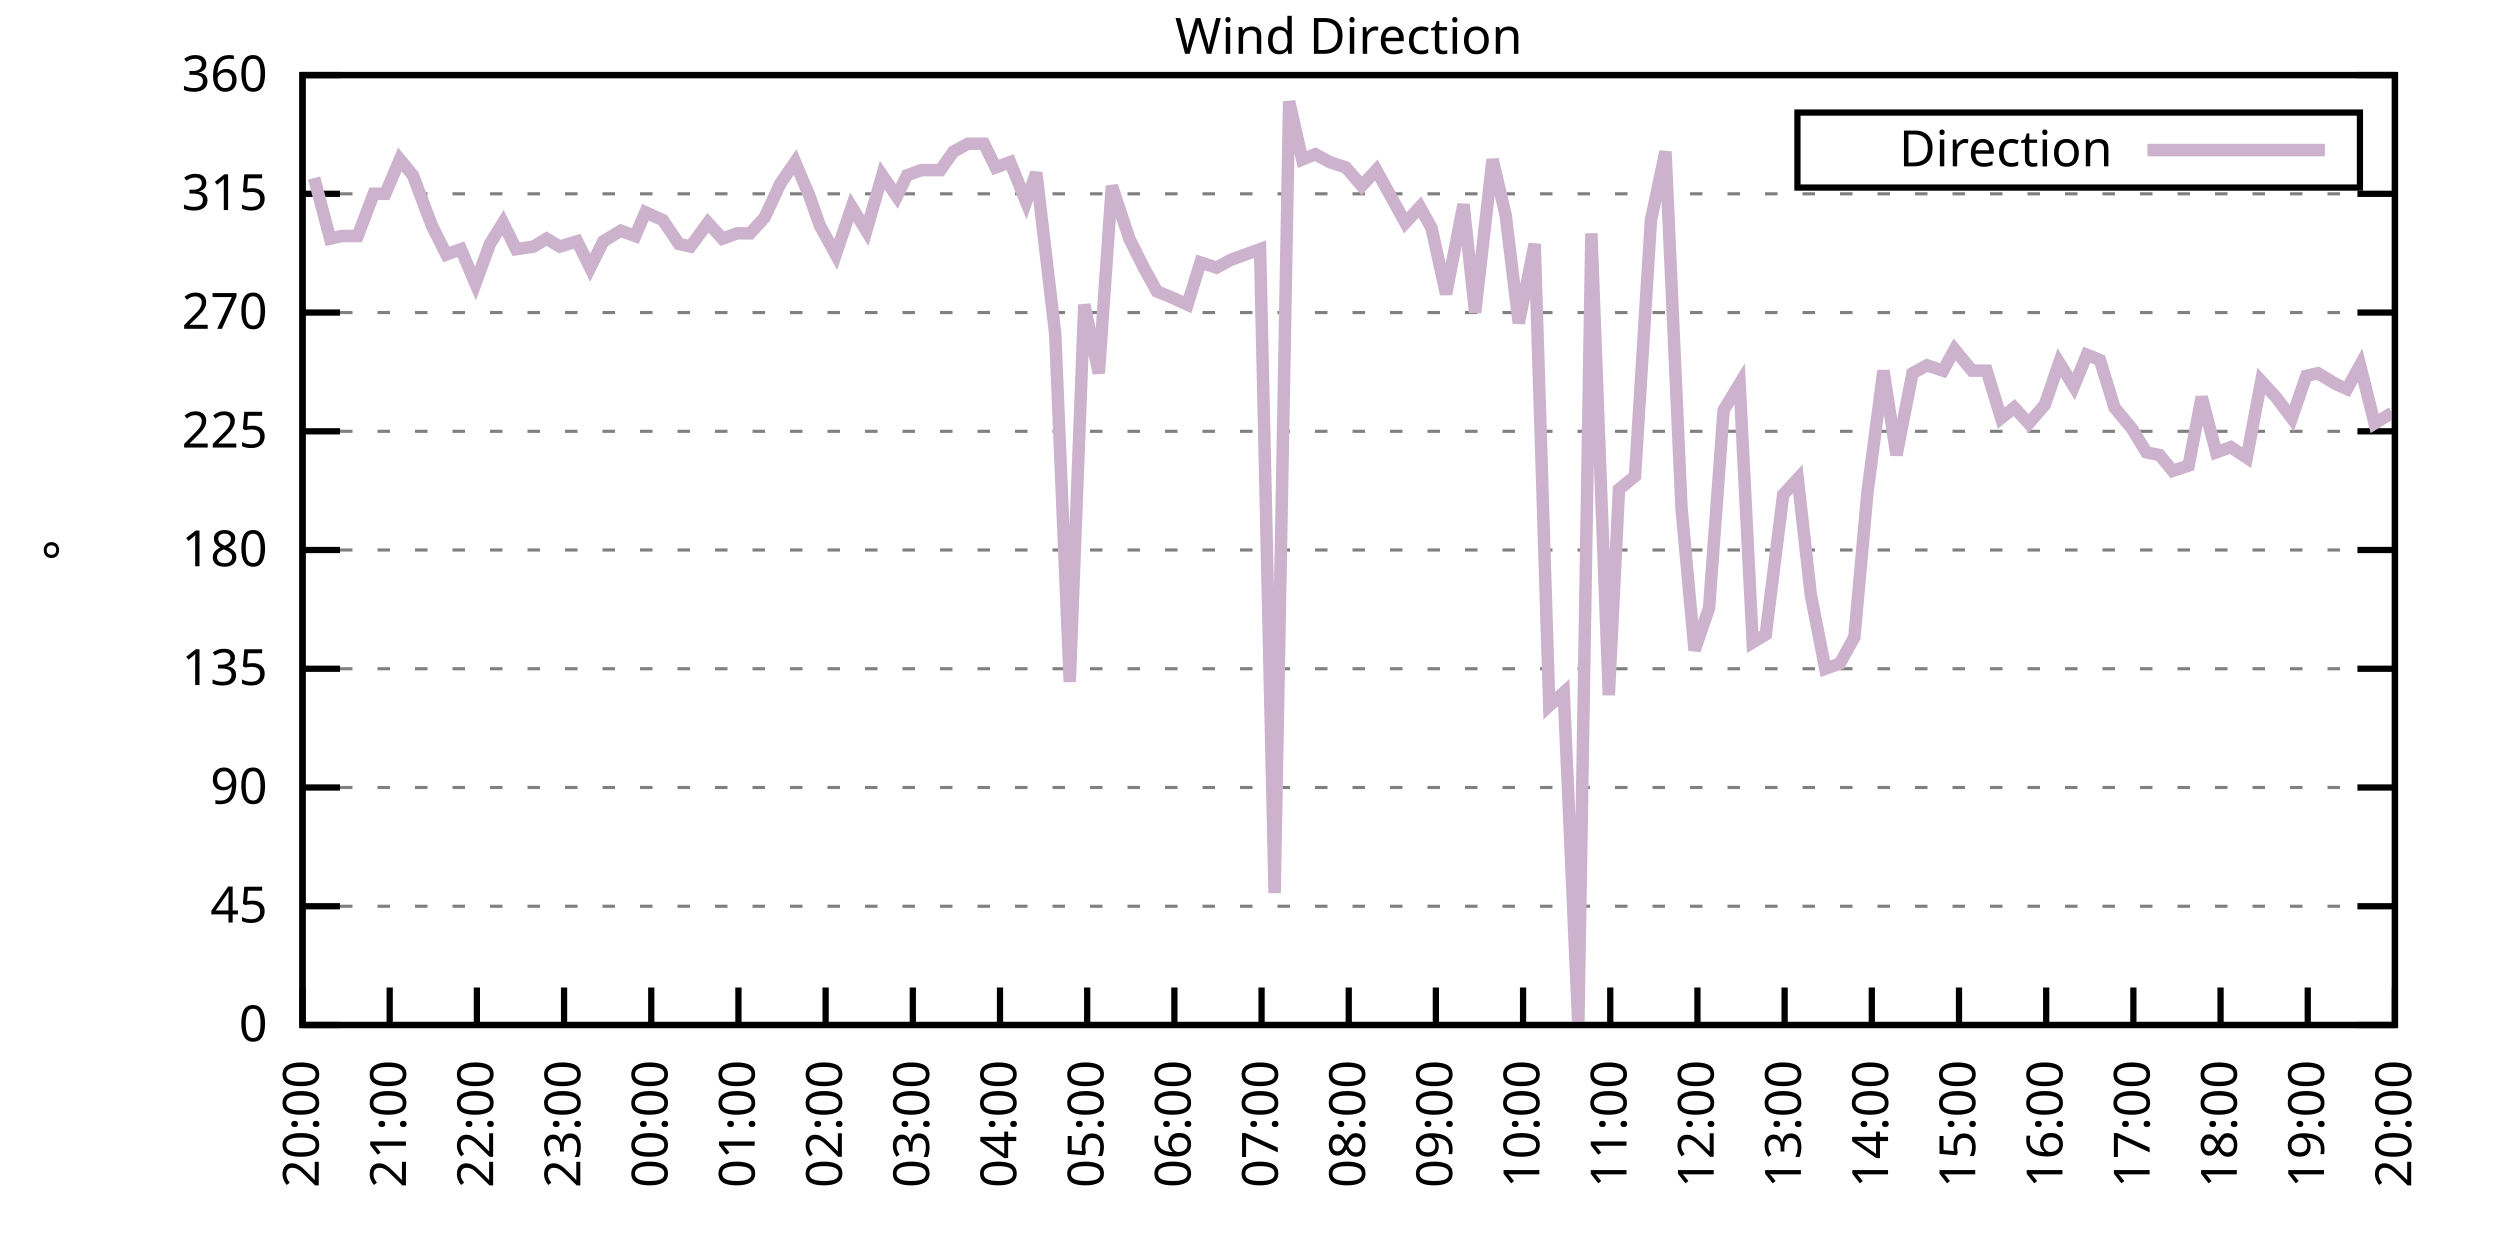
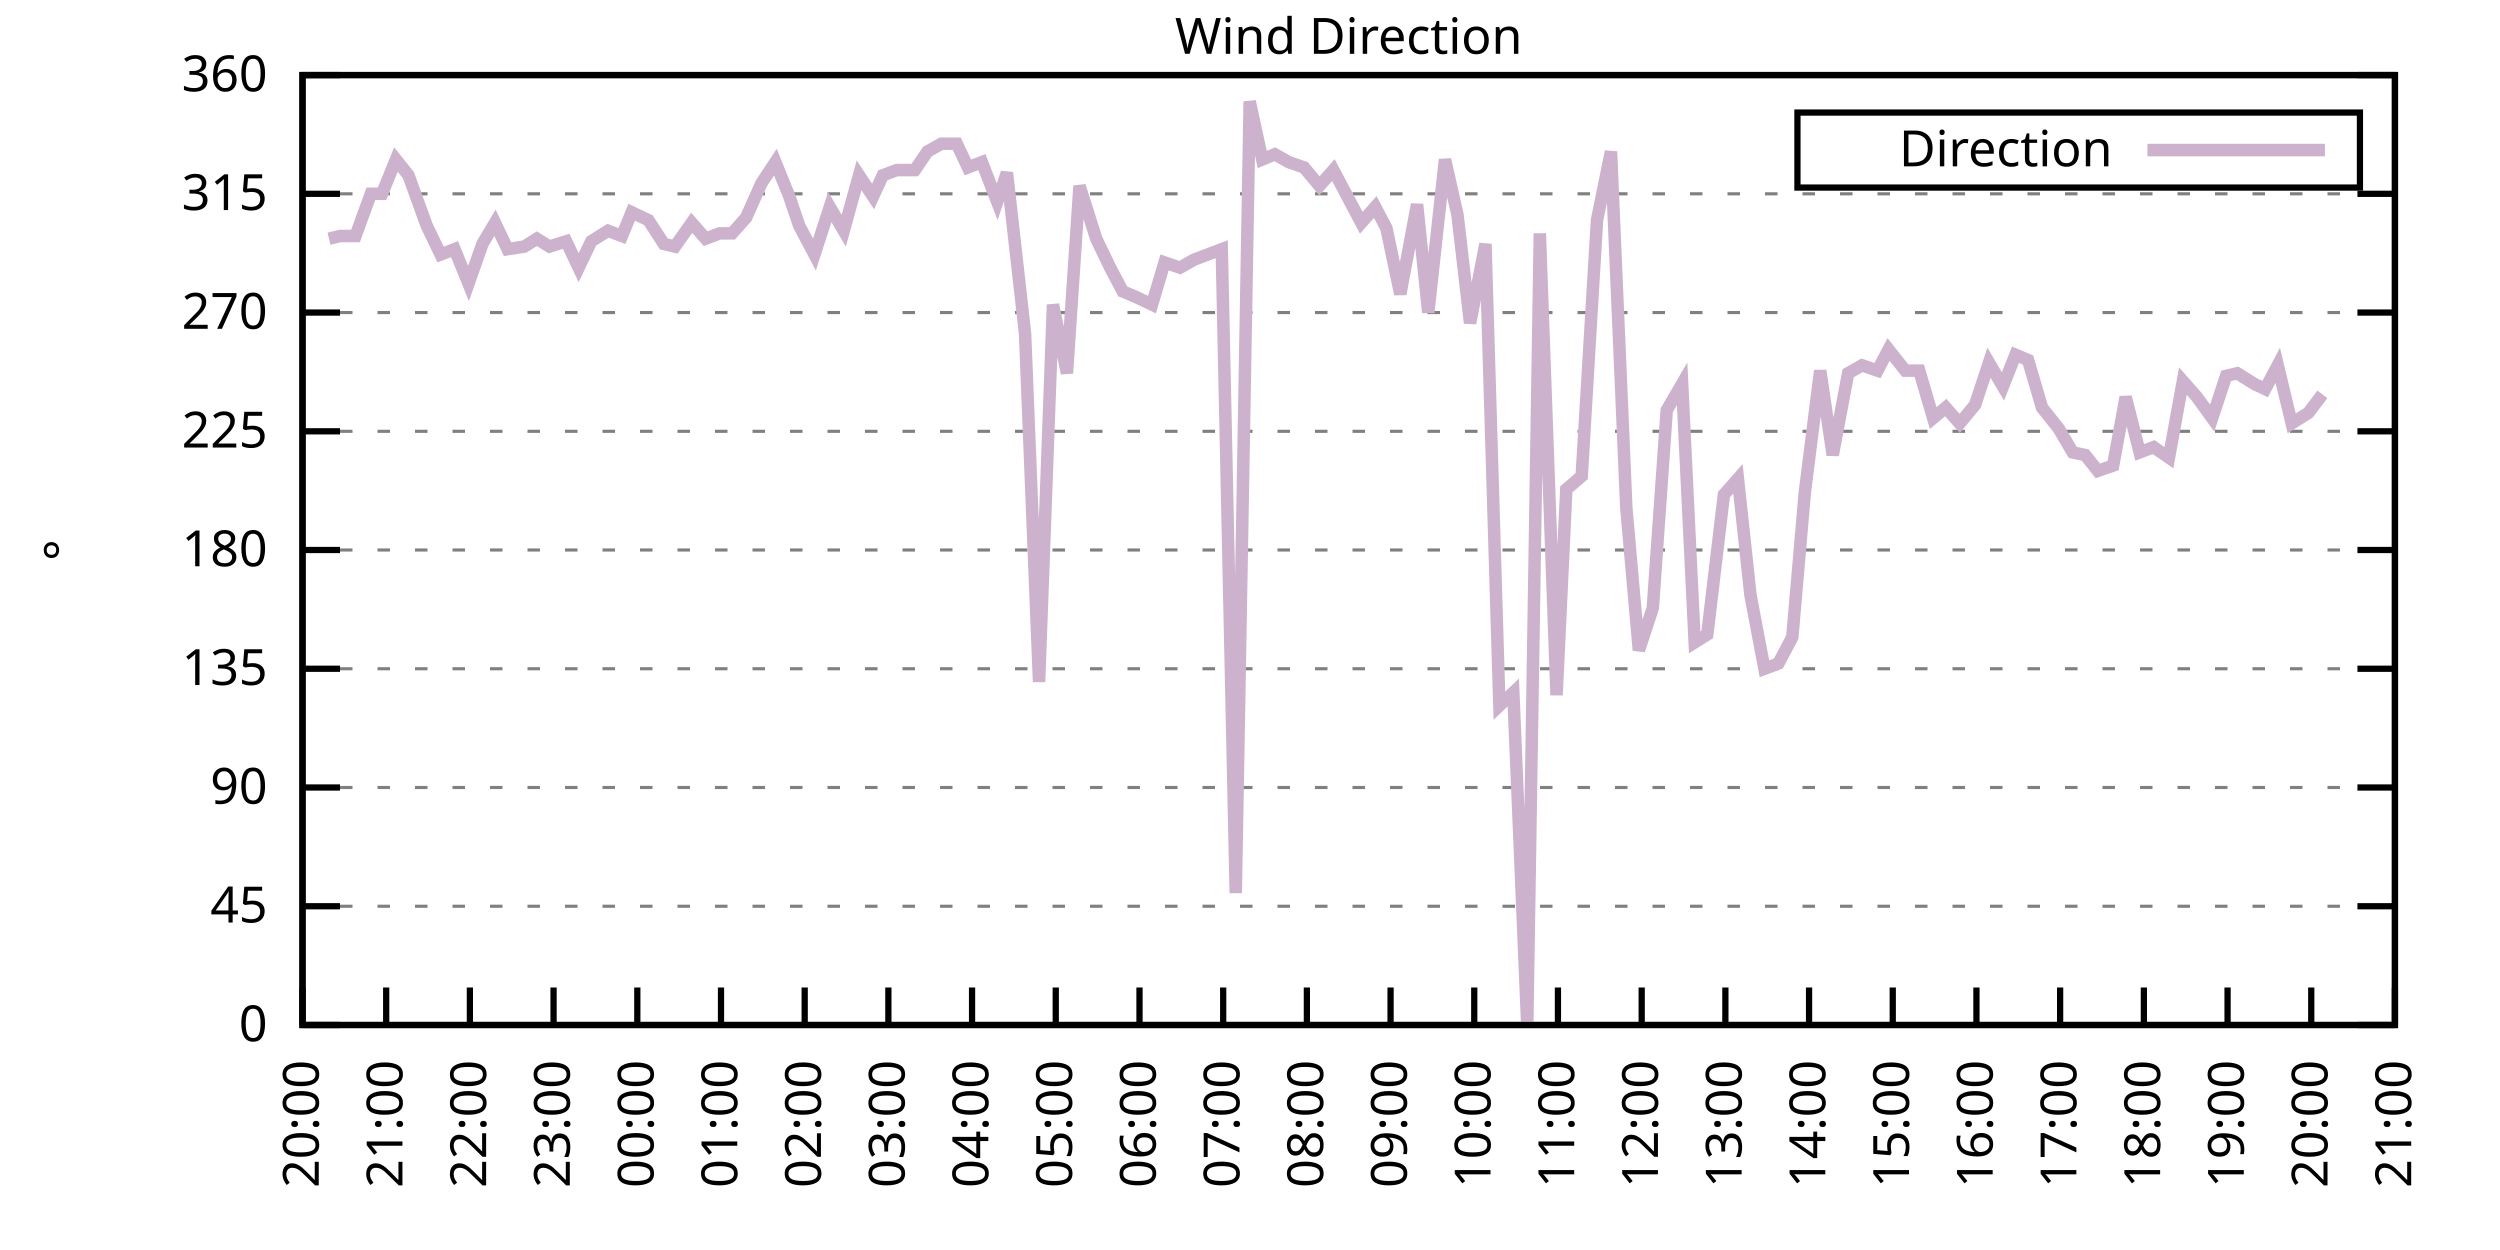
<svg xmlns="http://www.w3.org/2000/svg" xmlns:xlink="http://www.w3.org/1999/xlink" width="400" height="200" viewBox="0 0 400 200">
  <g id="gnuplot_canvas">
    <rect x="0" y="0" width="400" height="200" fill="none" />
    <defs>
      <circle id="gpDot" r="0.5" stroke-width="0.5" stroke="currentColor" />
      <path id="gpPt0" stroke-width="0.333" stroke="currentColor" d="M-1,0 h2 M0,-1 v2" />
      <path id="gpPt1" stroke-width="0.333" stroke="currentColor" d="M-1,-1 L1,1 M1,-1 L-1,1" />
      <path id="gpPt2" stroke-width="0.333" stroke="currentColor" d="M-1,0 L1,0 M0,-1 L0,1 M-1,-1 L1,1 M-1,1 L1,-1" />
      <rect id="gpPt3" stroke-width="0.333" stroke="currentColor" x="-1" y="-1" width="2" height="2" />
      <rect id="gpPt4" stroke-width="0.333" stroke="currentColor" fill="currentColor" x="-1" y="-1" width="2" height="2" />
      <circle id="gpPt5" stroke-width="0.333" stroke="currentColor" cx="0" cy="0" r="1" />
      <use xlink:href="#gpPt5" id="gpPt6" fill="currentColor" stroke="none" />
      <path id="gpPt7" stroke-width="0.333" stroke="currentColor" d="M0,-1.33 L-1.33,0.67 L1.33,0.67 z" />
      <use xlink:href="#gpPt7" id="gpPt8" fill="currentColor" stroke="none" />
      <use xlink:href="#gpPt7" id="gpPt9" stroke="currentColor" transform="rotate(180)" />
      <use xlink:href="#gpPt9" id="gpPt10" fill="currentColor" stroke="none" />
      <use xlink:href="#gpPt3" id="gpPt11" stroke="currentColor" transform="rotate(45)" />
      <use xlink:href="#gpPt11" id="gpPt12" fill="currentColor" stroke="none" />
      <path id="gpPt13" stroke-width="0.333" stroke="currentColor" d="M0,1.330 L1.265,0.411 L0.782,-1.067 L-0.782,-1.076 L-1.265,0.411 z" />
      <use xlink:href="#gpPt13" id="gpPt14" fill="currentColor" stroke="none" />
      <filter id="textbox" filterUnits="objectBoundingBox" x="0" y="0" height="1" width="1">
        <feFlood flood-color="white" flood-opacity="1" result="bgnd" />
        <feComposite in="SourceGraphic" in2="bgnd" operator="atop" />
      </filter>
      <filter id="greybox" filterUnits="objectBoundingBox" x="0" y="0" height="1" width="1">
        <feFlood flood-color="lightgrey" flood-opacity="1" result="grey" />
        <feComposite in="SourceGraphic" in2="grey" operator="atop" />
      </filter>
    </defs>
    <g fill="none" color="white" stroke="currentColor" stroke-width="1.00" stroke-linecap="butt" stroke-linejoin="miter">
</g>
    <g fill="none" color="black" stroke="currentColor" stroke-width="1.00" stroke-linecap="butt" stroke-linejoin="miter">
      <g stroke="none" shape-rendering="crispEdges">
        <polygon fill="rgb(255, 255, 255)" points="48.40,164.00 383.18,164.00 383.18,12.02 48.40,12.02 " />
      </g>
    </g>
    <g fill="none" color="black" stroke="currentColor" stroke-width="1.00" stroke-linecap="butt" stroke-linejoin="miter">
</g>
    <g fill="none" color="black" stroke="black" stroke-width="0.50" stroke-linecap="butt" stroke-linejoin="miter">
</g>
    <g fill="none" color="gray" stroke="currentColor" stroke-width="0.50" stroke-linecap="butt" stroke-linejoin="miter">
      <path stroke="gray" stroke-dasharray="2,4" class="gridline" d="M48.40,164.00 L383.19,164.00  " />
    </g>
    <g fill="none" color="gray" stroke="gray" stroke-width="1.00" stroke-linecap="butt" stroke-linejoin="miter">
</g>
    <g fill="none" color="black" stroke="currentColor" stroke-width="1.00" stroke-linecap="butt" stroke-linejoin="miter">
      <path stroke="black" d="M48.40,164.00 L54.40,164.00 M383.19,164.00 L377.19,164.00  " />
      <g transform="translate(42.80,166.60)" stroke="none" fill="black" font-family="Sans" font-size="8.00" text-anchor="end">
        <text>
          <tspan font-family="Sans"> 0</tspan>
        </text>
      </g>
    </g>
    <g fill="none" color="black" stroke="currentColor" stroke-width="1.00" stroke-linecap="butt" stroke-linejoin="miter">
</g>
    <g fill="none" color="black" stroke="black" stroke-width="0.50" stroke-linecap="butt" stroke-linejoin="miter">
</g>
    <g fill="none" color="gray" stroke="currentColor" stroke-width="0.50" stroke-linecap="butt" stroke-linejoin="miter">
      <path stroke="gray" stroke-dasharray="2,4" class="gridline" d="M48.40,145.00 L383.19,145.00  " />
    </g>
    <g fill="none" color="gray" stroke="gray" stroke-width="1.00" stroke-linecap="butt" stroke-linejoin="miter">
</g>
    <g fill="none" color="black" stroke="currentColor" stroke-width="1.00" stroke-linecap="butt" stroke-linejoin="miter">
      <path stroke="black" d="M48.40,145.00 L54.40,145.00 M383.19,145.00 L377.19,145.00  " />
      <g transform="translate(42.80,147.60)" stroke="none" fill="black" font-family="Sans" font-size="8.00" text-anchor="end">
        <text>
          <tspan font-family="Sans"> 45</tspan>
        </text>
      </g>
    </g>
    <g fill="none" color="black" stroke="currentColor" stroke-width="1.00" stroke-linecap="butt" stroke-linejoin="miter">
</g>
    <g fill="none" color="black" stroke="black" stroke-width="0.50" stroke-linecap="butt" stroke-linejoin="miter">
</g>
    <g fill="none" color="gray" stroke="currentColor" stroke-width="0.50" stroke-linecap="butt" stroke-linejoin="miter">
      <path stroke="gray" stroke-dasharray="2,4" class="gridline" d="M48.40,126.00 L383.19,126.00  " />
    </g>
    <g fill="none" color="gray" stroke="gray" stroke-width="1.00" stroke-linecap="butt" stroke-linejoin="miter">
</g>
    <g fill="none" color="black" stroke="currentColor" stroke-width="1.00" stroke-linecap="butt" stroke-linejoin="miter">
      <path stroke="black" d="M48.40,126.00 L54.40,126.00 M383.19,126.00 L377.19,126.00  " />
      <g transform="translate(42.80,128.60)" stroke="none" fill="black" font-family="Sans" font-size="8.00" text-anchor="end">
        <text>
          <tspan font-family="Sans"> 90</tspan>
        </text>
      </g>
    </g>
    <g fill="none" color="black" stroke="currentColor" stroke-width="1.00" stroke-linecap="butt" stroke-linejoin="miter">
</g>
    <g fill="none" color="black" stroke="black" stroke-width="0.50" stroke-linecap="butt" stroke-linejoin="miter">
</g>
    <g fill="none" color="gray" stroke="currentColor" stroke-width="0.50" stroke-linecap="butt" stroke-linejoin="miter">
      <path stroke="gray" stroke-dasharray="2,4" class="gridline" d="M48.40,107.00 L383.19,107.00  " />
    </g>
    <g fill="none" color="gray" stroke="gray" stroke-width="1.00" stroke-linecap="butt" stroke-linejoin="miter">
</g>
    <g fill="none" color="black" stroke="currentColor" stroke-width="1.00" stroke-linecap="butt" stroke-linejoin="miter">
      <path stroke="black" d="M48.40,107.00 L54.40,107.00 M383.19,107.00 L377.19,107.00  " />
      <g transform="translate(42.80,109.60)" stroke="none" fill="black" font-family="Sans" font-size="8.00" text-anchor="end">
        <text>
          <tspan font-family="Sans"> 135</tspan>
        </text>
      </g>
    </g>
    <g fill="none" color="black" stroke="currentColor" stroke-width="1.00" stroke-linecap="butt" stroke-linejoin="miter">
</g>
    <g fill="none" color="black" stroke="black" stroke-width="0.50" stroke-linecap="butt" stroke-linejoin="miter">
</g>
    <g fill="none" color="gray" stroke="currentColor" stroke-width="0.50" stroke-linecap="butt" stroke-linejoin="miter">
      <path stroke="gray" stroke-dasharray="2,4" class="gridline" d="M48.40,88.00 L383.19,88.00  " />
    </g>
    <g fill="none" color="gray" stroke="gray" stroke-width="1.00" stroke-linecap="butt" stroke-linejoin="miter">
</g>
    <g fill="none" color="black" stroke="currentColor" stroke-width="1.00" stroke-linecap="butt" stroke-linejoin="miter">
      <path stroke="black" d="M48.40,88.00 L54.40,88.00 M383.19,88.00 L377.19,88.00  " />
      <g transform="translate(42.80,90.60)" stroke="none" fill="black" font-family="Sans" font-size="8.00" text-anchor="end">
        <text>
          <tspan font-family="Sans"> 180</tspan>
        </text>
      </g>
    </g>
    <g fill="none" color="black" stroke="currentColor" stroke-width="1.00" stroke-linecap="butt" stroke-linejoin="miter">
</g>
    <g fill="none" color="black" stroke="black" stroke-width="0.50" stroke-linecap="butt" stroke-linejoin="miter">
</g>
    <g fill="none" color="gray" stroke="currentColor" stroke-width="0.50" stroke-linecap="butt" stroke-linejoin="miter">
      <path stroke="gray" stroke-dasharray="2,4" class="gridline" d="M48.40,69.01 L383.19,69.01  " />
    </g>
    <g fill="none" color="gray" stroke="gray" stroke-width="1.00" stroke-linecap="butt" stroke-linejoin="miter">
</g>
    <g fill="none" color="black" stroke="currentColor" stroke-width="1.00" stroke-linecap="butt" stroke-linejoin="miter">
      <path stroke="black" d="M48.40,69.01 L54.40,69.01 M383.19,69.01 L377.19,69.01  " />
      <g transform="translate(42.80,71.61)" stroke="none" fill="black" font-family="Sans" font-size="8.00" text-anchor="end">
        <text>
          <tspan font-family="Sans"> 225</tspan>
        </text>
      </g>
    </g>
    <g fill="none" color="black" stroke="currentColor" stroke-width="1.00" stroke-linecap="butt" stroke-linejoin="miter">
</g>
    <g fill="none" color="black" stroke="black" stroke-width="0.50" stroke-linecap="butt" stroke-linejoin="miter">
</g>
    <g fill="none" color="gray" stroke="currentColor" stroke-width="0.50" stroke-linecap="butt" stroke-linejoin="miter">
      <path stroke="gray" stroke-dasharray="2,4" class="gridline" d="M48.40,50.01 L383.19,50.01  " />
    </g>
    <g fill="none" color="gray" stroke="gray" stroke-width="1.00" stroke-linecap="butt" stroke-linejoin="miter">
</g>
    <g fill="none" color="black" stroke="currentColor" stroke-width="1.00" stroke-linecap="butt" stroke-linejoin="miter">
      <path stroke="black" d="M48.40,50.01 L54.40,50.01 M383.19,50.01 L377.19,50.01  " />
      <g transform="translate(42.80,52.61)" stroke="none" fill="black" font-family="Sans" font-size="8.00" text-anchor="end">
        <text>
          <tspan font-family="Sans"> 270</tspan>
        </text>
      </g>
    </g>
    <g fill="none" color="black" stroke="currentColor" stroke-width="1.00" stroke-linecap="butt" stroke-linejoin="miter">
</g>
    <g fill="none" color="black" stroke="black" stroke-width="0.50" stroke-linecap="butt" stroke-linejoin="miter">
</g>
    <g fill="none" color="gray" stroke="currentColor" stroke-width="0.50" stroke-linecap="butt" stroke-linejoin="miter">
      <path stroke="gray" stroke-dasharray="2,4" class="gridline" d="M48.40,31.01 L383.19,31.01  " />
    </g>
    <g fill="none" color="gray" stroke="gray" stroke-width="1.00" stroke-linecap="butt" stroke-linejoin="miter">
</g>
    <g fill="none" color="black" stroke="currentColor" stroke-width="1.00" stroke-linecap="butt" stroke-linejoin="miter">
      <path stroke="black" d="M48.40,31.01 L54.40,31.01 M383.19,31.01 L377.19,31.01  " />
      <g transform="translate(42.80,33.61)" stroke="none" fill="black" font-family="Sans" font-size="8.00" text-anchor="end">
        <text>
          <tspan font-family="Sans"> 315</tspan>
        </text>
      </g>
    </g>
    <g fill="none" color="black" stroke="currentColor" stroke-width="1.00" stroke-linecap="butt" stroke-linejoin="miter">
</g>
    <g fill="none" color="black" stroke="black" stroke-width="0.50" stroke-linecap="butt" stroke-linejoin="miter">
</g>
    <g fill="none" color="gray" stroke="currentColor" stroke-width="0.50" stroke-linecap="butt" stroke-linejoin="miter">
      <path stroke="gray" stroke-dasharray="2,4" class="gridline" d="M48.40,12.01 L383.19,12.01  " />
    </g>
    <g fill="none" color="gray" stroke="gray" stroke-width="1.00" stroke-linecap="butt" stroke-linejoin="miter">
</g>
    <g fill="none" color="black" stroke="currentColor" stroke-width="1.00" stroke-linecap="butt" stroke-linejoin="miter">
      <path stroke="black" d="M48.40,12.01 L54.40,12.01 M383.19,12.01 L377.19,12.01  " />
      <g transform="translate(42.80,14.61)" stroke="none" fill="black" font-family="Sans" font-size="8.00" text-anchor="end">
        <text>
          <tspan font-family="Sans"> 360</tspan>
        </text>
      </g>
    </g>
    <g fill="none" color="black" stroke="currentColor" stroke-width="1.00" stroke-linecap="butt" stroke-linejoin="miter">
      <path stroke="black" d="M48.40,164.00 L48.40,158.00  " />
      <g transform="translate(51.00,169.60) rotate(270.00)" stroke="none" fill="black" font-family="Sans" font-size="8.00" text-anchor="end">
        <text>
          <tspan font-family="Sans">20:00</tspan>
        </text>
      </g>
    </g>
    <g fill="none" color="black" stroke="currentColor" stroke-width="1.00" stroke-linecap="butt" stroke-linejoin="miter">
-       <path stroke="black" d="M62.35,164.00 L62.35,158.00  " />
-       <g transform="translate(64.95,169.60) rotate(270.00)" stroke="none" fill="black" font-family="Sans" font-size="8.00" text-anchor="end">
+       <path stroke="black" d="M61.79,164.00 L61.79,158.00  " />
+       <g transform="translate(64.39,169.60) rotate(270.00)" stroke="none" fill="black" font-family="Sans" font-size="8.00" text-anchor="end">
        <text>
          <tspan font-family="Sans">21:00</tspan>
        </text>
      </g>
    </g>
    <g fill="none" color="black" stroke="currentColor" stroke-width="1.00" stroke-linecap="butt" stroke-linejoin="miter">
-       <path stroke="black" d="M76.30,164.00 L76.30,158.00  " />
-       <g transform="translate(78.90,169.60) rotate(270.00)" stroke="none" fill="black" font-family="Sans" font-size="8.00" text-anchor="end">
+       <path stroke="black" d="M75.18,164.00 L75.18,158.00  " />
+       <g transform="translate(77.78,169.60) rotate(270.00)" stroke="none" fill="black" font-family="Sans" font-size="8.00" text-anchor="end">
        <text>
          <tspan font-family="Sans">22:00</tspan>
        </text>
      </g>
    </g>
    <g fill="none" color="black" stroke="currentColor" stroke-width="1.00" stroke-linecap="butt" stroke-linejoin="miter">
-       <path stroke="black" d="M90.25,164.00 L90.25,158.00  " />
-       <g transform="translate(92.85,169.60) rotate(270.00)" stroke="none" fill="black" font-family="Sans" font-size="8.00" text-anchor="end">
+       <path stroke="black" d="M88.57,164.00 L88.57,158.00  " />
+       <g transform="translate(91.17,169.60) rotate(270.00)" stroke="none" fill="black" font-family="Sans" font-size="8.00" text-anchor="end">
        <text>
          <tspan font-family="Sans">23:00</tspan>
        </text>
      </g>
    </g>
    <g fill="none" color="black" stroke="currentColor" stroke-width="1.00" stroke-linecap="butt" stroke-linejoin="miter">
-       <path stroke="black" d="M104.20,164.00 L104.20,158.00  " />
-       <g transform="translate(106.80,169.60) rotate(270.00)" stroke="none" fill="black" font-family="Sans" font-size="8.00" text-anchor="end">
+       <path stroke="black" d="M101.97,164.00 L101.97,158.00  " />
+       <g transform="translate(104.57,169.60) rotate(270.00)" stroke="none" fill="black" font-family="Sans" font-size="8.00" text-anchor="end">
        <text>
          <tspan font-family="Sans">00:00</tspan>
        </text>
      </g>
    </g>
    <g fill="none" color="black" stroke="currentColor" stroke-width="1.00" stroke-linecap="butt" stroke-linejoin="miter">
-       <path stroke="black" d="M118.15,164.00 L118.15,158.00  " />
-       <g transform="translate(120.75,169.60) rotate(270.00)" stroke="none" fill="black" font-family="Sans" font-size="8.00" text-anchor="end">
+       <path stroke="black" d="M115.36,164.00 L115.36,158.00  " />
+       <g transform="translate(117.96,169.60) rotate(270.00)" stroke="none" fill="black" font-family="Sans" font-size="8.00" text-anchor="end">
        <text>
          <tspan font-family="Sans">01:00</tspan>
        </text>
      </g>
    </g>
    <g fill="none" color="black" stroke="currentColor" stroke-width="1.00" stroke-linecap="butt" stroke-linejoin="miter">
-       <path stroke="black" d="M132.10,164.00 L132.10,158.00  " />
-       <g transform="translate(134.70,169.60) rotate(270.00)" stroke="none" fill="black" font-family="Sans" font-size="8.00" text-anchor="end">
+       <path stroke="black" d="M128.75,164.00 L128.75,158.00  " />
+       <g transform="translate(131.35,169.60) rotate(270.00)" stroke="none" fill="black" font-family="Sans" font-size="8.00" text-anchor="end">
        <text>
          <tspan font-family="Sans">02:00</tspan>
        </text>
      </g>
    </g>
    <g fill="none" color="black" stroke="currentColor" stroke-width="1.00" stroke-linecap="butt" stroke-linejoin="miter">
-       <path stroke="black" d="M146.05,164.00 L146.05,158.00  " />
-       <g transform="translate(148.65,169.60) rotate(270.00)" stroke="none" fill="black" font-family="Sans" font-size="8.00" text-anchor="end">
+       <path stroke="black" d="M142.14,164.00 L142.14,158.00  " />
+       <g transform="translate(144.74,169.60) rotate(270.00)" stroke="none" fill="black" font-family="Sans" font-size="8.00" text-anchor="end">
        <text>
          <tspan font-family="Sans">03:00</tspan>
        </text>
      </g>
    </g>
    <g fill="none" color="black" stroke="currentColor" stroke-width="1.00" stroke-linecap="butt" stroke-linejoin="miter">
-       <path stroke="black" d="M160.00,164.00 L160.00,158.00  " />
-       <g transform="translate(162.60,169.60) rotate(270.00)" stroke="none" fill="black" font-family="Sans" font-size="8.00" text-anchor="end">
+       <path stroke="black" d="M155.53,164.00 L155.53,158.00  " />
+       <g transform="translate(158.13,169.60) rotate(270.00)" stroke="none" fill="black" font-family="Sans" font-size="8.00" text-anchor="end">
        <text>
          <tspan font-family="Sans">04:00</tspan>
        </text>
      </g>
    </g>
    <g fill="none" color="black" stroke="currentColor" stroke-width="1.00" stroke-linecap="butt" stroke-linejoin="miter">
-       <path stroke="black" d="M173.95,164.00 L173.95,158.00  " />
-       <g transform="translate(176.55,169.60) rotate(270.00)" stroke="none" fill="black" font-family="Sans" font-size="8.00" text-anchor="end">
+       <path stroke="black" d="M168.92,164.00 L168.92,158.00  " />
+       <g transform="translate(171.52,169.60) rotate(270.00)" stroke="none" fill="black" font-family="Sans" font-size="8.00" text-anchor="end">
        <text>
          <tspan font-family="Sans">05:00</tspan>
        </text>
      </g>
    </g>
    <g fill="none" color="black" stroke="currentColor" stroke-width="1.00" stroke-linecap="butt" stroke-linejoin="miter">
-       <path stroke="black" d="M187.90,164.00 L187.90,158.00  " />
-       <g transform="translate(190.50,169.60) rotate(270.00)" stroke="none" fill="black" font-family="Sans" font-size="8.00" text-anchor="end">
+       <path stroke="black" d="M182.32,164.00 L182.32,158.00  " />
+       <g transform="translate(184.92,169.60) rotate(270.00)" stroke="none" fill="black" font-family="Sans" font-size="8.00" text-anchor="end">
        <text>
          <tspan font-family="Sans">06:00</tspan>
        </text>
      </g>
    </g>
    <g fill="none" color="black" stroke="currentColor" stroke-width="1.00" stroke-linecap="butt" stroke-linejoin="miter">
-       <path stroke="black" d="M201.85,164.00 L201.85,158.00  " />
-       <g transform="translate(204.45,169.60) rotate(270.00)" stroke="none" fill="black" font-family="Sans" font-size="8.00" text-anchor="end">
+       <path stroke="black" d="M195.71,164.00 L195.71,158.00  " />
+       <g transform="translate(198.31,169.60) rotate(270.00)" stroke="none" fill="black" font-family="Sans" font-size="8.00" text-anchor="end">
        <text>
          <tspan font-family="Sans">07:00</tspan>
        </text>
      </g>
    </g>
    <g fill="none" color="black" stroke="currentColor" stroke-width="1.00" stroke-linecap="butt" stroke-linejoin="miter">
-       <path stroke="black" d="M215.80,164.00 L215.80,158.00  " />
-       <g transform="translate(218.40,169.60) rotate(270.00)" stroke="none" fill="black" font-family="Sans" font-size="8.00" text-anchor="end">
+       <path stroke="black" d="M209.10,164.00 L209.10,158.00  " />
+       <g transform="translate(211.70,169.60) rotate(270.00)" stroke="none" fill="black" font-family="Sans" font-size="8.00" text-anchor="end">
        <text>
          <tspan font-family="Sans">08:00</tspan>
        </text>
      </g>
    </g>
    <g fill="none" color="black" stroke="currentColor" stroke-width="1.00" stroke-linecap="butt" stroke-linejoin="miter">
-       <path stroke="black" d="M229.74,164.00 L229.74,158.00  " />
-       <g transform="translate(232.34,169.60) rotate(270.00)" stroke="none" fill="black" font-family="Sans" font-size="8.00" text-anchor="end">
+       <path stroke="black" d="M222.49,164.00 L222.49,158.00  " />
+       <g transform="translate(225.09,169.60) rotate(270.00)" stroke="none" fill="black" font-family="Sans" font-size="8.00" text-anchor="end">
        <text>
          <tspan font-family="Sans">09:00</tspan>
        </text>
      </g>
    </g>
    <g fill="none" color="black" stroke="currentColor" stroke-width="1.00" stroke-linecap="butt" stroke-linejoin="miter">
-       <path stroke="black" d="M243.69,164.00 L243.69,158.00  " />
-       <g transform="translate(246.29,169.60) rotate(270.00)" stroke="none" fill="black" font-family="Sans" font-size="8.00" text-anchor="end">
+       <path stroke="black" d="M235.88,164.00 L235.88,158.00  " />
+       <g transform="translate(238.48,169.60) rotate(270.00)" stroke="none" fill="black" font-family="Sans" font-size="8.00" text-anchor="end">
        <text>
          <tspan font-family="Sans">10:00</tspan>
        </text>
      </g>
    </g>
    <g fill="none" color="black" stroke="currentColor" stroke-width="1.00" stroke-linecap="butt" stroke-linejoin="miter">
-       <path stroke="black" d="M257.64,164.00 L257.64,158.00  " />
-       <g transform="translate(260.24,169.60) rotate(270.00)" stroke="none" fill="black" font-family="Sans" font-size="8.00" text-anchor="end">
+       <path stroke="black" d="M249.27,164.00 L249.27,158.00  " />
+       <g transform="translate(251.87,169.60) rotate(270.00)" stroke="none" fill="black" font-family="Sans" font-size="8.00" text-anchor="end">
        <text>
          <tspan font-family="Sans">11:00</tspan>
        </text>
      </g>
    </g>
    <g fill="none" color="black" stroke="currentColor" stroke-width="1.00" stroke-linecap="butt" stroke-linejoin="miter">
-       <path stroke="black" d="M271.59,164.00 L271.59,158.00  " />
-       <g transform="translate(274.19,169.60) rotate(270.00)" stroke="none" fill="black" font-family="Sans" font-size="8.00" text-anchor="end">
+       <path stroke="black" d="M262.67,164.00 L262.67,158.00  " />
+       <g transform="translate(265.27,169.60) rotate(270.00)" stroke="none" fill="black" font-family="Sans" font-size="8.00" text-anchor="end">
        <text>
          <tspan font-family="Sans">12:00</tspan>
        </text>
      </g>
    </g>
    <g fill="none" color="black" stroke="currentColor" stroke-width="1.00" stroke-linecap="butt" stroke-linejoin="miter">
-       <path stroke="black" d="M285.54,164.00 L285.54,158.00  " />
-       <g transform="translate(288.14,169.60) rotate(270.00)" stroke="none" fill="black" font-family="Sans" font-size="8.00" text-anchor="end">
+       <path stroke="black" d="M276.06,164.00 L276.06,158.00  " />
+       <g transform="translate(278.66,169.60) rotate(270.00)" stroke="none" fill="black" font-family="Sans" font-size="8.00" text-anchor="end">
        <text>
          <tspan font-family="Sans">13:00</tspan>
        </text>
      </g>
    </g>
    <g fill="none" color="black" stroke="currentColor" stroke-width="1.00" stroke-linecap="butt" stroke-linejoin="miter">
-       <path stroke="black" d="M299.49,164.00 L299.49,158.00  " />
-       <g transform="translate(302.09,169.60) rotate(270.00)" stroke="none" fill="black" font-family="Sans" font-size="8.00" text-anchor="end">
+       <path stroke="black" d="M289.45,164.00 L289.45,158.00  " />
+       <g transform="translate(292.05,169.60) rotate(270.00)" stroke="none" fill="black" font-family="Sans" font-size="8.00" text-anchor="end">
        <text>
          <tspan font-family="Sans">14:00</tspan>
        </text>
      </g>
    </g>
    <g fill="none" color="black" stroke="currentColor" stroke-width="1.00" stroke-linecap="butt" stroke-linejoin="miter">
-       <path stroke="black" d="M313.44,164.00 L313.44,158.00  " />
-       <g transform="translate(316.04,169.60) rotate(270.00)" stroke="none" fill="black" font-family="Sans" font-size="8.00" text-anchor="end">
+       <path stroke="black" d="M302.84,164.00 L302.84,158.00  " />
+       <g transform="translate(305.44,169.60) rotate(270.00)" stroke="none" fill="black" font-family="Sans" font-size="8.00" text-anchor="end">
        <text>
          <tspan font-family="Sans">15:00</tspan>
        </text>
      </g>
    </g>
    <g fill="none" color="black" stroke="currentColor" stroke-width="1.00" stroke-linecap="butt" stroke-linejoin="miter">
-       <path stroke="black" d="M327.39,164.00 L327.39,158.00  " />
-       <g transform="translate(329.99,169.60) rotate(270.00)" stroke="none" fill="black" font-family="Sans" font-size="8.00" text-anchor="end">
+       <path stroke="black" d="M316.23,164.00 L316.23,158.00  " />
+       <g transform="translate(318.83,169.60) rotate(270.00)" stroke="none" fill="black" font-family="Sans" font-size="8.00" text-anchor="end">
        <text>
          <tspan font-family="Sans">16:00</tspan>
        </text>
      </g>
    </g>
    <g fill="none" color="black" stroke="currentColor" stroke-width="1.00" stroke-linecap="butt" stroke-linejoin="miter">
-       <path stroke="black" d="M341.34,164.00 L341.34,158.00  " />
-       <g transform="translate(343.94,169.60) rotate(270.00)" stroke="none" fill="black" font-family="Sans" font-size="8.00" text-anchor="end">
+       <path stroke="black" d="M329.62,164.00 L329.62,158.00  " />
+       <g transform="translate(332.22,169.60) rotate(270.00)" stroke="none" fill="black" font-family="Sans" font-size="8.00" text-anchor="end">
        <text>
          <tspan font-family="Sans">17:00</tspan>
        </text>
      </g>
    </g>
    <g fill="none" color="black" stroke="currentColor" stroke-width="1.00" stroke-linecap="butt" stroke-linejoin="miter">
-       <path stroke="black" d="M355.29,164.00 L355.29,158.00  " />
-       <g transform="translate(357.89,169.60) rotate(270.00)" stroke="none" fill="black" font-family="Sans" font-size="8.00" text-anchor="end">
+       <path stroke="black" d="M343.02,164.00 L343.02,158.00  " />
+       <g transform="translate(345.62,169.60) rotate(270.00)" stroke="none" fill="black" font-family="Sans" font-size="8.00" text-anchor="end">
        <text>
          <tspan font-family="Sans">18:00</tspan>
        </text>
      </g>
    </g>
    <g fill="none" color="black" stroke="currentColor" stroke-width="1.00" stroke-linecap="butt" stroke-linejoin="miter">
-       <path stroke="black" d="M369.24,164.00 L369.24,158.00  " />
-       <g transform="translate(371.84,169.60) rotate(270.00)" stroke="none" fill="black" font-family="Sans" font-size="8.00" text-anchor="end">
+       <path stroke="black" d="M356.41,164.00 L356.41,158.00  " />
+       <g transform="translate(359.01,169.60) rotate(270.00)" stroke="none" fill="black" font-family="Sans" font-size="8.00" text-anchor="end">
        <text>
          <tspan font-family="Sans">19:00</tspan>
+         </text>
+       </g>
+     </g>
+     <g fill="none" color="black" stroke="currentColor" stroke-width="1.00" stroke-linecap="butt" stroke-linejoin="miter">
+       <path stroke="black" d="M369.80,164.00 L369.80,158.00  " />
+       <g transform="translate(372.40,169.60) rotate(270.00)" stroke="none" fill="black" font-family="Sans" font-size="8.00" text-anchor="end">
+         <text>
+           <tspan font-family="Sans">20:00</tspan>
        </text>
      </g>
    </g>
    <g fill="none" color="black" stroke="currentColor" stroke-width="1.00" stroke-linecap="butt" stroke-linejoin="miter">
      <path stroke="black" d="M383.19,164.00 L383.19,158.00  " />
      <g transform="translate(385.79,169.60) rotate(270.00)" stroke="none" fill="black" font-family="Sans" font-size="8.00" text-anchor="end">
        <text>
-           <tspan font-family="Sans">20:00</tspan>
+           <tspan font-family="Sans">21:00</tspan>
        </text>
      </g>
    </g>
    <g fill="none" color="black" stroke="currentColor" stroke-width="1.00" stroke-linecap="butt" stroke-linejoin="miter">
</g>
    <g fill="none" color="black" stroke="currentColor" stroke-width="1.00" stroke-linecap="butt" stroke-linejoin="miter">
      <path stroke="black" d="M48.40,12.01 L48.40,164.00 L383.19,164.00 L383.19,12.01 L48.40,12.01 Z  " />
    </g>
    <g fill="none" color="black" stroke="currentColor" stroke-width="1.00" stroke-linecap="butt" stroke-linejoin="miter">
</g>
    <g fill="none" color="black" stroke="currentColor" stroke-width="1.00" stroke-linecap="butt" stroke-linejoin="miter">
      <path stroke="black" d="M287.59,30.01 L287.59,18.01 L377.59,18.01 L377.59,30.01 L287.59,30.01 Z  " />
    </g>
    <g id="Wind_direction_plot_1">
      <g fill="none" color="white" stroke="black" stroke-width="2.00" stroke-linecap="butt" stroke-linejoin="miter">
</g>
      <g fill="none" color="black" stroke="currentColor" stroke-width="2.00" stroke-linecap="butt" stroke-linejoin="miter">
        <g transform="translate(337.99,26.61)" stroke="none" fill="black" font-family="Sans" font-size="8.00" text-anchor="end">
          <text>
            <tspan font-family="Sans">Direction</tspan>
          </text>
        </g>
      </g>
      <g fill="none" color="black" stroke="currentColor" stroke-width="2.00" stroke-linecap="butt" stroke-linejoin="miter">
-         <path stroke="rgb(204, 178, 204)" d="M343.59,24.01 L371.99,24.01 M50.26,28.48 L52.82,38.19 L54.68,37.76 L57.23,37.76 L59.79,31.01 L61.65,31.01   L63.98,25.52 L66.07,28.05 L69.09,36.08 L71.42,40.72 L73.74,39.87 L76.07,45.36 L78.39,39.03 L80.48,35.65   L82.58,39.87 L85.37,39.45 L87.46,38.19 L89.55,39.45 L92.34,38.61 L94.43,42.83 L96.53,38.61 L99.32,36.92   L101.64,37.76 L103.27,33.96 L106.06,35.23 L108.62,39.03 L110.48,39.45 L113.27,35.65 L115.59,38.19 L117.92,37.34   L120.01,37.34 L122.33,34.81 L124.89,29.32 L127.22,25.94 L129.54,31.43 L131.17,36.08 L133.72,40.72 L136.28,33.12   L138.61,36.92 L141.16,28.05 L143.49,31.43 L145.12,28.05 L147.44,27.21 L150.46,27.21 L152.56,24.25 L154.88,22.99   L157.44,22.99 L159.30,26.79 L161.62,25.94 L164.18,32.28 L165.81,27.63 L168.83,53.39 L171.16,109.11 L173.48,48.74   L175.81,59.72 L177.90,29.74 L180.69,38.19 L183.01,42.83 L185.11,46.63 L187.20,47.47 L189.99,48.74 L192.08,41.99   L194.64,42.83 L196.96,41.56 L201.61,39.87 L203.94,142.89 L206.26,16.23 L208.36,25.52 L210.45,24.68 L212.77,25.94   L215.33,26.79 L217.89,29.74 L220.21,27.21 L222.07,30.59 L224.86,35.65 L227.19,33.12 L229.05,36.50 L231.37,47.05   L234.16,32.70 L236.02,50.01 L238.81,25.52 L240.90,34.39 L243.00,51.70 L245.55,39.03 L247.88,112.91 L250.20,110.80   L252.53,164.00 L254.62,37.34 L257.41,111.23 L259.04,78.29 L261.60,76.18 L264.15,35.23 L266.48,24.25 L269.04,81.25   L271.13,104.05 L273.45,97.29 L275.78,65.63 L278.34,61.41 L280.43,102.78 L282.52,101.52 L285.31,79.14 L287.64,76.61   L289.73,95.18 L292.05,107.00 L294.38,106.16 L296.70,101.94 L298.80,78.72 L301.35,59.30 L303.44,72.81 L306.00,59.72   L308.33,58.45 L310.88,59.30 L312.74,55.92 L315.53,59.30 L317.86,59.30 L320.18,66.90 L322.28,65.21 L324.60,67.74   L327.16,64.78 L329.48,58.03 L331.81,61.83 L333.90,56.76 L335.99,57.61 L338.32,65.21 L341.11,68.58 L343.43,72.38   L345.53,72.81 L347.62,75.34 L350.18,74.49 L352.27,63.52 L354.59,72.38 L356.92,71.54 L359.48,73.23 L361.80,60.98   L364.13,63.52 L366.68,66.90 L369.01,60.14 L370.87,59.72 L373.66,61.41 L375.52,62.25 L377.61,58.45 L379.94,67.74   L382.73,66.05  " />
+         <path stroke="rgb(204, 178, 204)" d="M343.59,24.01 L371.99,24.01 M52.64,38.19 L54.43,37.76 L56.88,37.76 L59.34,31.01 L61.12,31.01 L63.35,25.52   L65.36,28.05 L68.26,36.08 L70.50,40.72 L72.73,39.87 L74.96,45.36 L77.19,39.03 L79.20,35.65 L81.21,39.87   L83.89,39.45 L85.90,38.19 L87.91,39.45 L90.58,38.61 L92.59,42.83 L94.60,38.61 L97.28,36.92 L99.51,37.76   L101.07,33.96 L103.75,35.23 L106.21,39.03 L107.99,39.45 L110.67,35.65 L112.90,38.19 L115.13,37.34 L117.14,37.34   L119.38,34.81 L121.83,29.32 L124.06,25.94 L126.29,31.43 L127.86,36.08 L130.31,40.72 L132.77,33.12 L135.00,36.92   L137.45,28.05 L139.69,31.43 L141.25,28.05 L143.48,27.21 L146.38,27.21 L148.39,24.25 L150.62,22.99 L153.08,22.99   L154.86,26.79 L157.10,25.94 L159.55,32.28 L161.11,27.63 L164.01,53.39 L166.25,109.11 L168.48,48.74 L170.71,59.72   L172.72,29.74 L175.40,38.19 L177.63,42.83 L179.64,46.63 L181.65,47.47 L184.32,48.74 L186.33,41.99 L188.79,42.83   L191.02,41.56 L195.48,39.87 L197.72,142.89 L199.95,16.23 L201.96,25.52 L203.97,24.68 L206.20,25.94 L208.65,26.79   L211.11,29.74 L213.34,27.21 L215.13,30.59 L217.80,35.65 L220.04,33.12 L221.82,36.50 L224.05,47.05 L226.73,32.70   L228.52,50.01 L231.20,25.52 L233.20,34.39 L235.21,51.70 L237.67,39.03 L239.90,112.91 L242.13,110.80 L244.36,164.00   L246.37,37.34 L249.05,111.23 L250.61,78.29 L253.07,76.18 L255.52,35.23 L257.76,24.25 L260.21,81.25 L262.22,104.05   L264.45,97.29 L266.68,65.63 L269.14,61.41 L271.15,102.78 L273.16,101.52 L275.83,79.14 L278.07,76.61 L280.07,95.18   L282.31,107.00 L284.54,106.16 L286.77,101.94 L288.78,78.72 L291.23,59.30 L293.24,72.81 L295.70,59.72 L297.93,58.45   L300.39,59.30 L302.17,55.92 L304.85,59.30 L307.08,59.30 L309.31,66.90 L311.32,65.21 L313.55,67.74 L316.01,64.78   L318.24,58.03 L320.47,61.83 L322.48,56.76 L324.49,57.61 L326.72,65.21 L329.40,68.58 L331.63,72.38 L333.64,72.81   L335.65,75.34 L338.10,74.49 L340.11,63.52 L342.35,72.38 L344.58,71.54 L347.03,73.23 L349.26,60.98 L351.50,63.52   L353.95,66.90 L356.18,60.14 L357.97,59.72 L360.65,61.41 L362.43,62.25 L364.44,58.45 L366.67,67.74 L369.35,66.05   L371.58,63.10  " />
      </g>
    </g>
    <g fill="none" color="black" stroke="currentColor" stroke-width="2.00" stroke-linecap="butt" stroke-linejoin="miter">
</g>
    <g fill="none" color="black" stroke="black" stroke-width="1.00" stroke-linecap="butt" stroke-linejoin="miter">
</g>
    <g fill="none" color="black" stroke="currentColor" stroke-width="1.00" stroke-linecap="butt" stroke-linejoin="miter">
      <path stroke="black" d="M48.40,12.01 L48.40,164.00 L383.19,164.00 L383.19,12.01 L48.40,12.01 Z  " />
      <g transform="translate(12.80,88.01) rotate(270.00)" stroke="none" fill="black" font-family="Sans" font-size="8.00" text-anchor="middle">
        <text>
          <tspan font-family="Sans">°</tspan>
        </text>
      </g>
    </g>
    <g fill="none" color="black" stroke="currentColor" stroke-width="1.00" stroke-linecap="butt" stroke-linejoin="miter">
</g>
    <g fill="none" color="black" stroke="currentColor" stroke-width="1.00" stroke-linecap="butt" stroke-linejoin="miter">
      <g transform="translate(215.79,8.61)" stroke="none" fill="black" font-family="Sans" font-size="8.00" text-anchor="middle">
        <text>
          <tspan font-family="Sans">Wind Direction</tspan>
        </text>
      </g>
    </g>
    <g fill="none" color="black" stroke="currentColor" stroke-width="1.00" stroke-linecap="butt" stroke-linejoin="miter">
</g>
  </g>
</svg>
